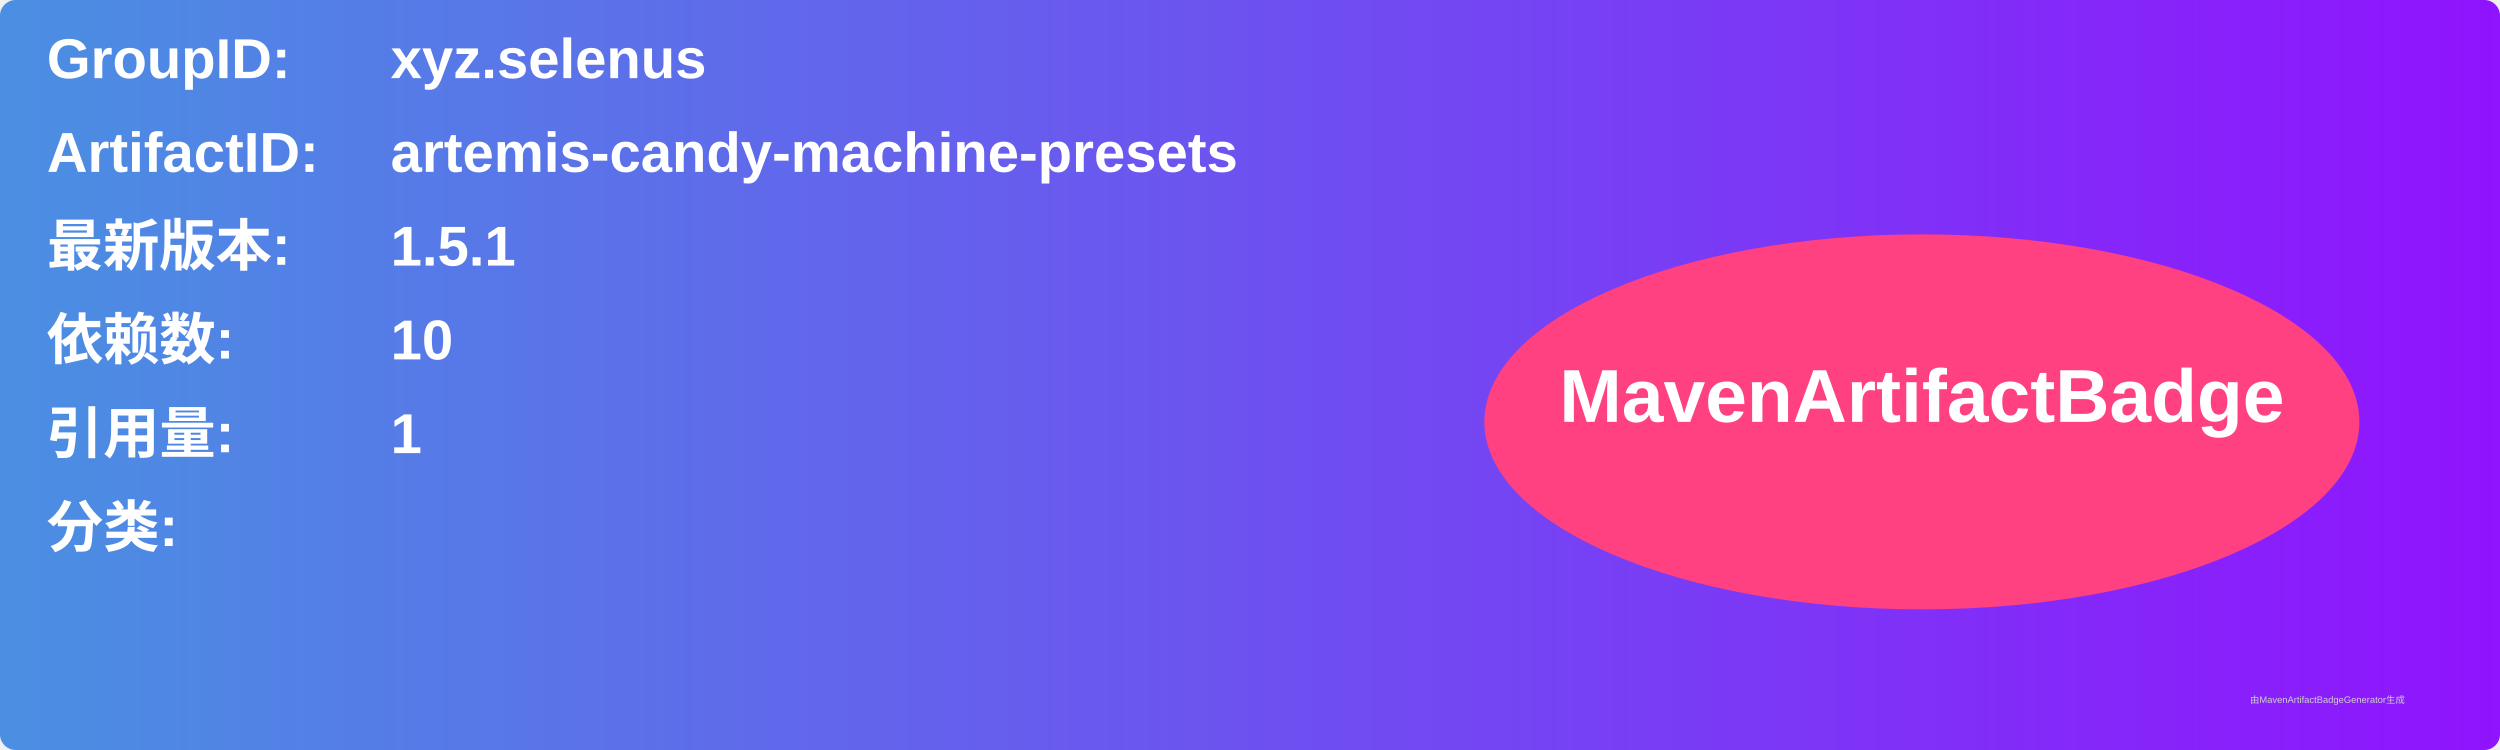
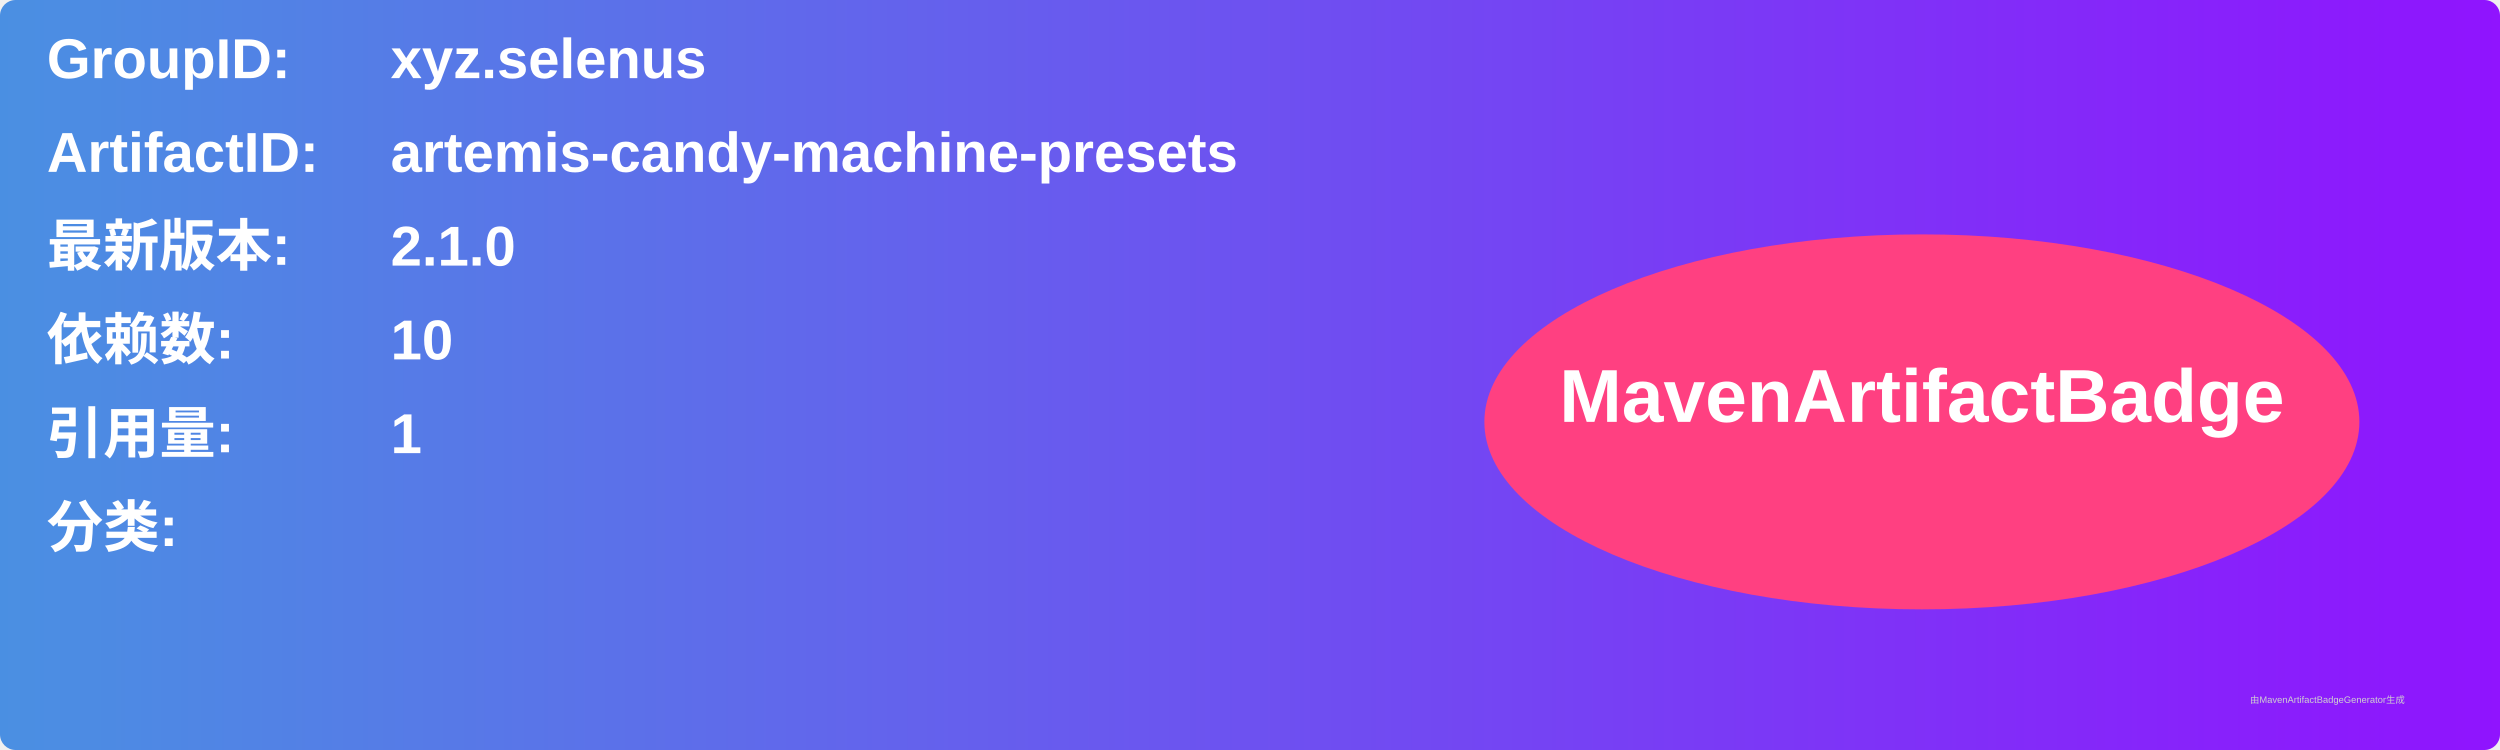
<svg xmlns="http://www.w3.org/2000/svg" width="800" height="240" viewBox="0 0 800 240">
  <linearGradient id="grad" x1="0%" y1="0%" x2="100%" y2="0%">
    <stop offset="0%" stop-color="#4a90e2" />
    <stop offset="100%" stop-color="#9013fe" />
  </linearGradient>
  <rect width="100%" height="100%" rx="5" ry="5" fill="url(#grad)" />
  <g transform="translate(15, 15)">
    <text x="0" y="10" font-family="Arial" font-size="18" fill="white" font-weight="bold" width="260">GroupID:</text>
    <text x="110" y="10" font-family="Arial" font-size="18" fill="white" font-weight="bold" width="460">xyz.selenus</text>
    <text x="0" y="40" font-family="Arial" font-size="18" fill="white" font-weight="bold" width="260">ArtifactID:</text>
    <text x="110" y="40" font-family="Arial" font-size="18" fill="white" font-weight="bold" width="460">artemis-candy-machine-presets</text>
    <text x="0" y="70" font-family="Arial" font-size="18" fill="white" font-weight="bold">最新版本:</text>
    <text x="110" y="70" font-family="Arial" font-size="18" fill="white" font-weight="bold">
-       <tspan font-weight="bold">1.5.1</tspan>
+       <tspan font-weight="bold">2.1.0</tspan>
    </text>
    <text x="0" y="100" font-family="Arial" font-size="18" fill="white" font-weight="bold">依赖数: </text>
    <text x="110" y="100" font-family="Arial" font-size="18" fill="white">
      <tspan font-weight="bold">10</tspan>
    </text>
    <text x="0" y="130" font-family="Arial" font-size="18" fill="white" font-weight="bold">引用量: </text>
    <text x="110" y="130" font-family="Arial" font-size="18" fill="white">
      <tspan font-weight="bold">1</tspan>
    </text>
    <text x="0" y="160" font-family="Arial" font-size="18" fill="white" font-weight="bold">分类:</text>
    <text x="10" y="190" font-family="Arial" font-size="10" fill="white">
      <tspan font-weight="bold" />
    </text>
    <ellipse cx="600" cy="120" rx="140" ry="60" fill="#ff4081" />
    <text x="600" y="120" text-anchor="middle" font-family="Arial" font-size="24" fill="white" font-weight="bold">MavenArtifactBadge</text>
  </g>
  <text x="720" y="225" font-family="Arial" font-size="3" fill="#d0d0d0">由MavenArtifactBadgeGenerator生成</text>
</svg>
